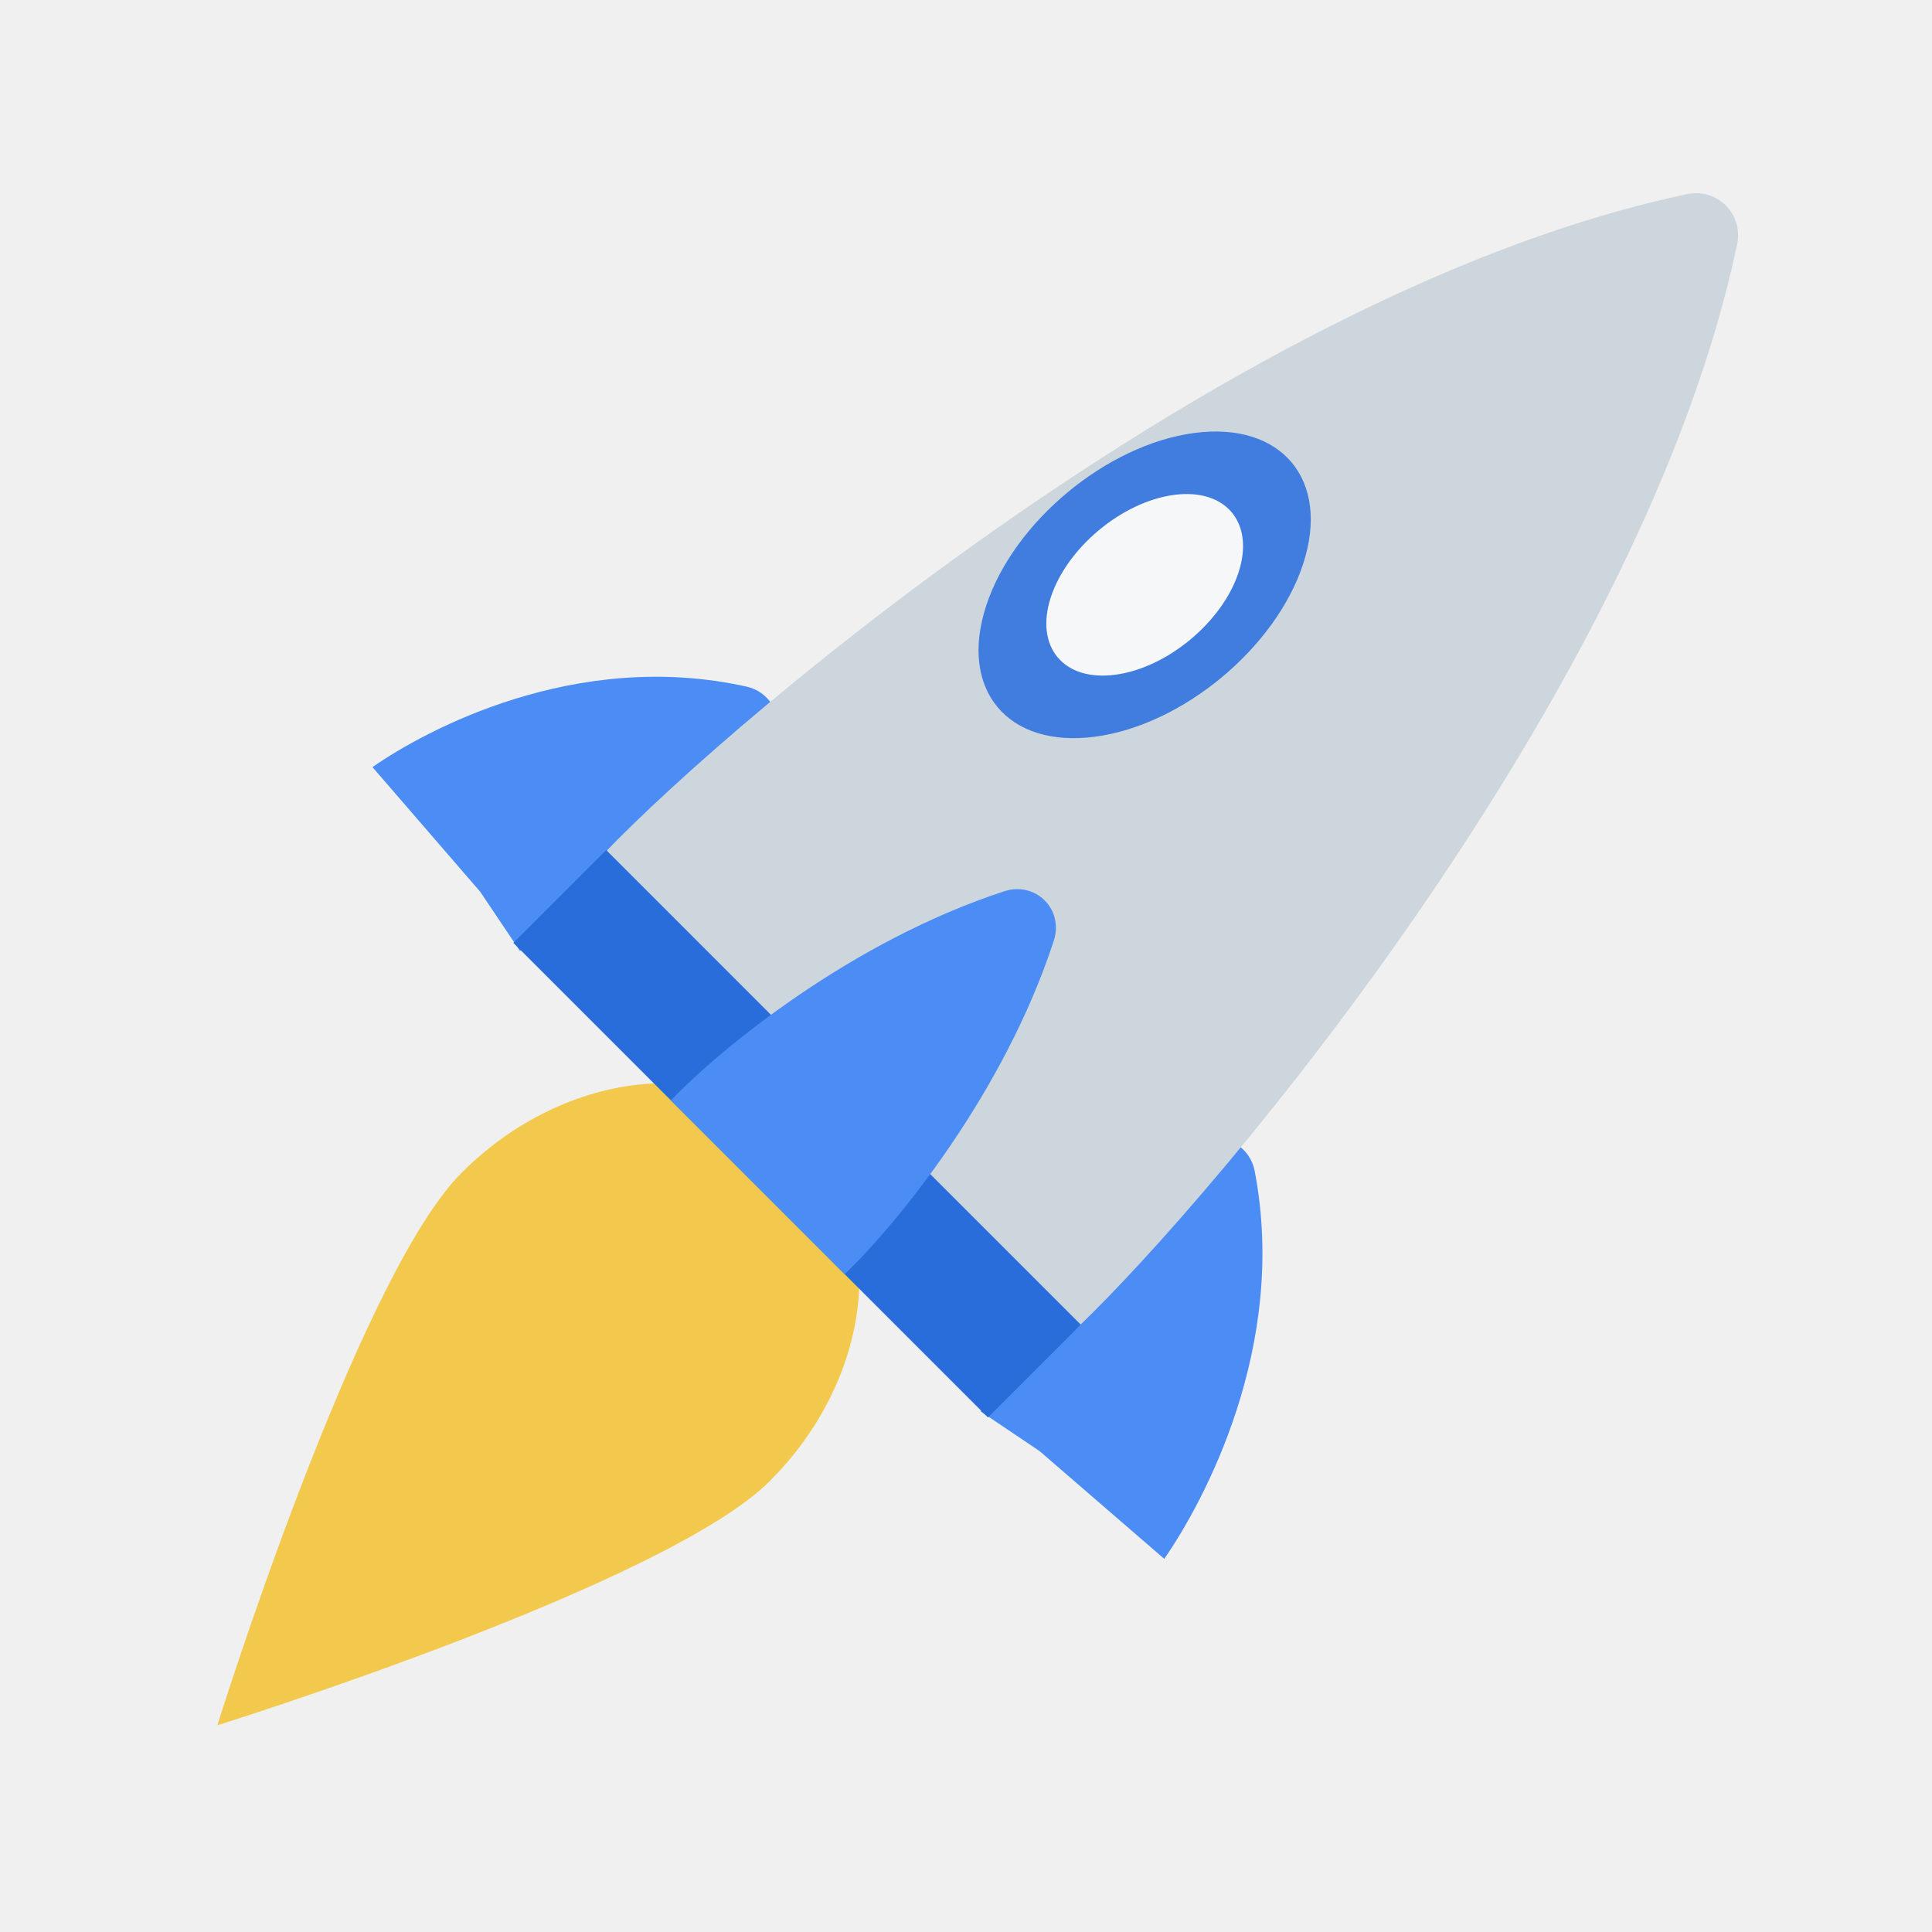
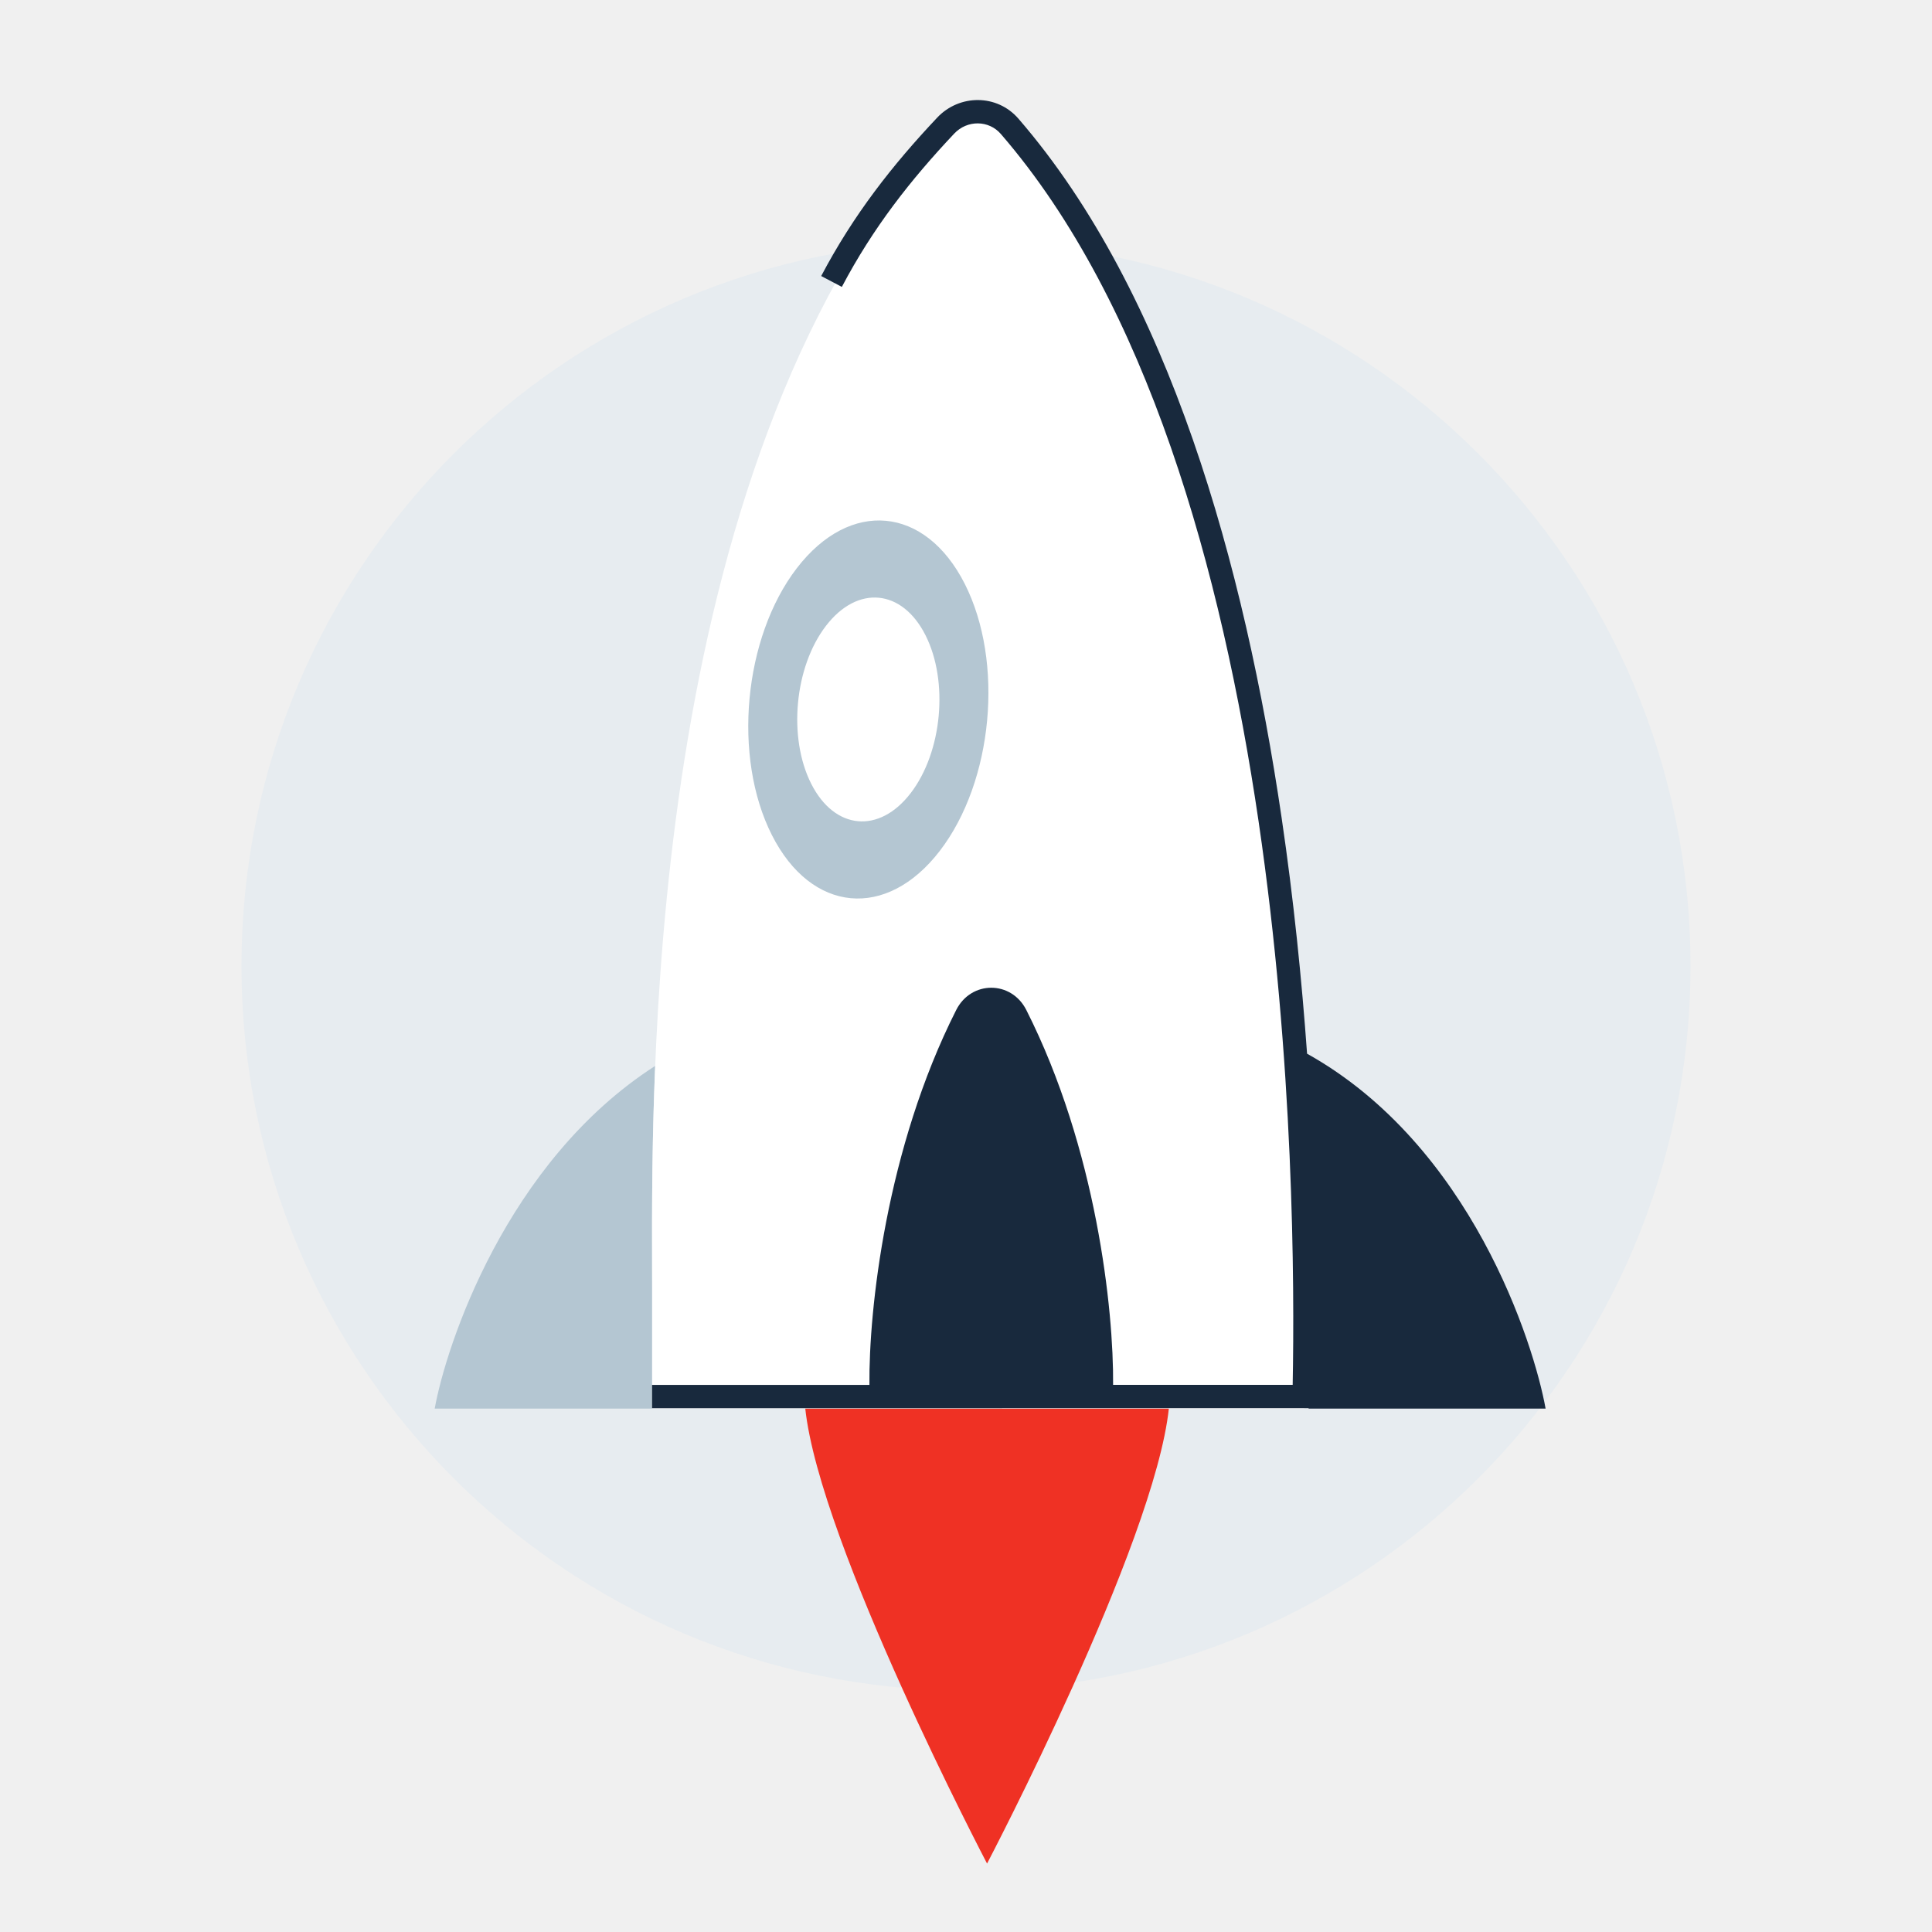
<svg xmlns="http://www.w3.org/2000/svg" width="80" height="80" viewBox="0 0 80 80" fill="none">
  <rect width="80" height="80" fill="none" />
-   <path d="M43.046 60.086L40.602 58.441C42.024 56.056 43.181 49.106 49.921 47.201C50.844 46.941 51.77 47.54 51.952 48.482C53.361 55.782 49.794 62.262 48.21 64.549L43.046 60.086Z" fill="#4C8DF5" />
-   <path d="M19.886 36.928L21.529 39.374C23.8 38.025 30.499 37.043 32.163 30.408C32.387 29.514 31.814 28.631 30.915 28.431C23.819 26.854 17.596 30.253 15.423 31.764L19.886 36.928Z" fill="#4C8DF5" />
-   <path d="M31.875 61.329C27.556 65.649 9 71.44 9 71.44C9 71.44 14.791 52.884 19.111 48.565C23.43 44.245 29.79 43.601 33.314 47.126C36.839 50.65 36.195 57.009 31.875 61.329Z" fill="#F2C94C" />
-   <path d="M34.814 45.156L25.005 35.346C30.596 29.502 51.413 11.921 69.851 8.04C71.109 7.775 72.195 8.861 71.93 10.119C68.049 28.557 50.468 49.374 44.624 54.965L34.814 45.156Z" fill="#CDD6DC" />
-   <path d="M40.836 25.079C39.698 28.553 41.714 30.983 45.338 30.506C48.962 30.03 52.822 26.828 53.959 23.355C55.097 19.881 53.082 17.452 49.458 17.928C45.834 18.404 41.974 21.606 40.836 25.079Z" fill="#417DDE" />
-   <path d="M43.514 24.727C42.84 26.783 44.033 28.222 46.179 27.94C48.325 27.658 50.61 25.762 51.284 23.706C51.958 21.649 50.764 20.21 48.618 20.492C46.473 20.774 44.187 22.67 43.514 24.727Z" fill="#F6F7F8" />
-   <path d="M44.752 54.85L25.101 35.198L21.257 39.042L40.908 58.694L44.752 54.85Z" fill="#296DDA" />
-   <path d="M31.377 49.163L27.779 45.565C29.89 43.368 35.272 38.97 41.58 36.907C42.887 36.48 44.061 37.654 43.633 38.961C41.571 45.269 37.173 50.65 34.976 52.762L31.377 49.163Z" fill="#4C8DF5" />
+   <circle cx="40" cy="40" r="30" fill="#E7ECF0" />
+   <path fill-rule="evenodd" clip-rule="evenodd" d="M27.002 52.365C27.003 52.712 27.004 53.033 27.004 53.328L27.004 57.346H27L27 58.312H27.004V58.328L18 58.328C18.465 55.739 20.951 48.108 27.129 44.137C26.99 47.505 26.997 50.357 27.002 52.365V52.365Z" fill="#B4C6D2" />
+   <path fill-rule="evenodd" clip-rule="evenodd" d="M33.343 58.312C33.937 63.937 40.872 77.166 40.872 77.166C40.872 77.166 47.808 63.937 48.401 58.311L33.343 58.312Z" fill="#EF3124" />
+   <path fill-rule="evenodd" clip-rule="evenodd" d="M27.004 53.328C27.004 53.033 27.003 52.712 27.002 52.365C26.98 43.598 26.915 18.736 39.202 5.177C39.903 4.403 41.105 4.403 41.803 5.179C53.981 18.719 53.97 44.733 53.967 52.939C53.967 53.073 53.967 53.203 53.967 53.328H54.004V58.328H27.004L27.004 53.328Z" fill="white" />
+   <path fill-rule="evenodd" clip-rule="evenodd" d="M42.173 4.916C41.283 3.886 39.723 3.899 38.808 4.87C36.956 6.835 35.349 8.877 34.004 11.43L34.859 11.88C36.152 9.426 37.7 7.455 39.511 5.533C40.052 4.959 40.944 4.971 41.443 5.548C47.51 12.564 50.587 23.634 52.114 34.003C53.579 43.956 53.605 53.176 53.527 57.345L46.091 57.345C46.119 54.243 45.401 47.562 42.497 41.821C41.876 40.593 40.216 40.593 39.595 41.821C36.691 47.562 35.972 54.244 36.001 57.346L27 57.346L27 58.312L54.181 58.311L54.192 58.328L64 58.328C63.514 55.624 60.916 47.422 54.123 43.631C53.903 40.574 53.57 37.261 53.069 33.862C51.537 23.457 48.431 12.151 42.173 4.916Z" fill="#18293D" />
+   <path d="M38.919 35.228C36.714 38.1 33.599 37.81 31.963 34.58C30.327 31.349 30.788 26.402 32.993 23.529C35.198 20.657 38.312 20.947 39.949 24.177C41.585 27.408 41.124 32.355 38.919 35.228Z" fill="#B4C6D2" />
+   <path d="M37.71 32.841C36.405 34.541 34.561 34.37 33.592 32.457C32.623 30.544 32.896 27.615 34.202 25.914C35.507 24.213 37.351 24.385 38.32 26.298C39.289 28.21 39.016 31.14 37.71 32.841Z" fill="white" />
</svg>
